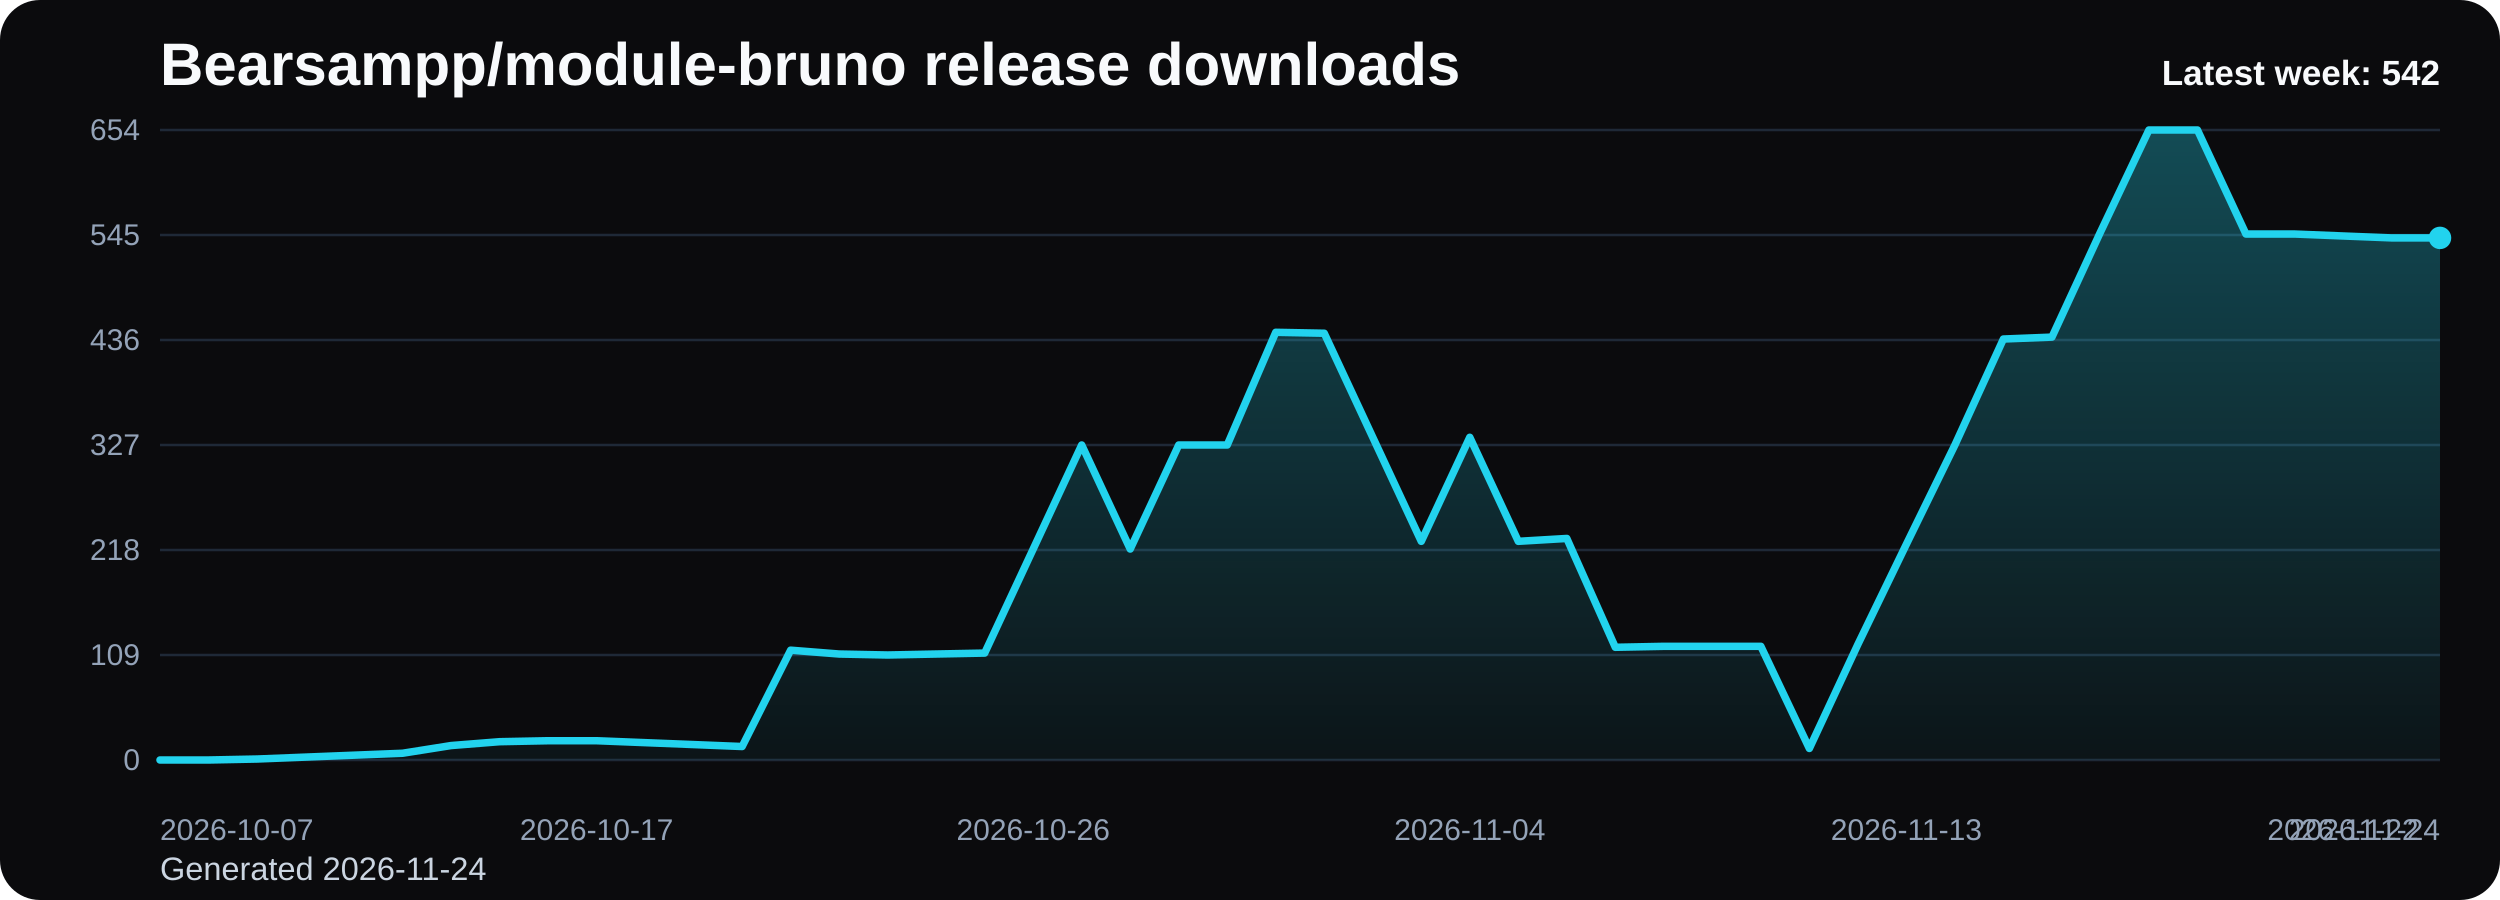
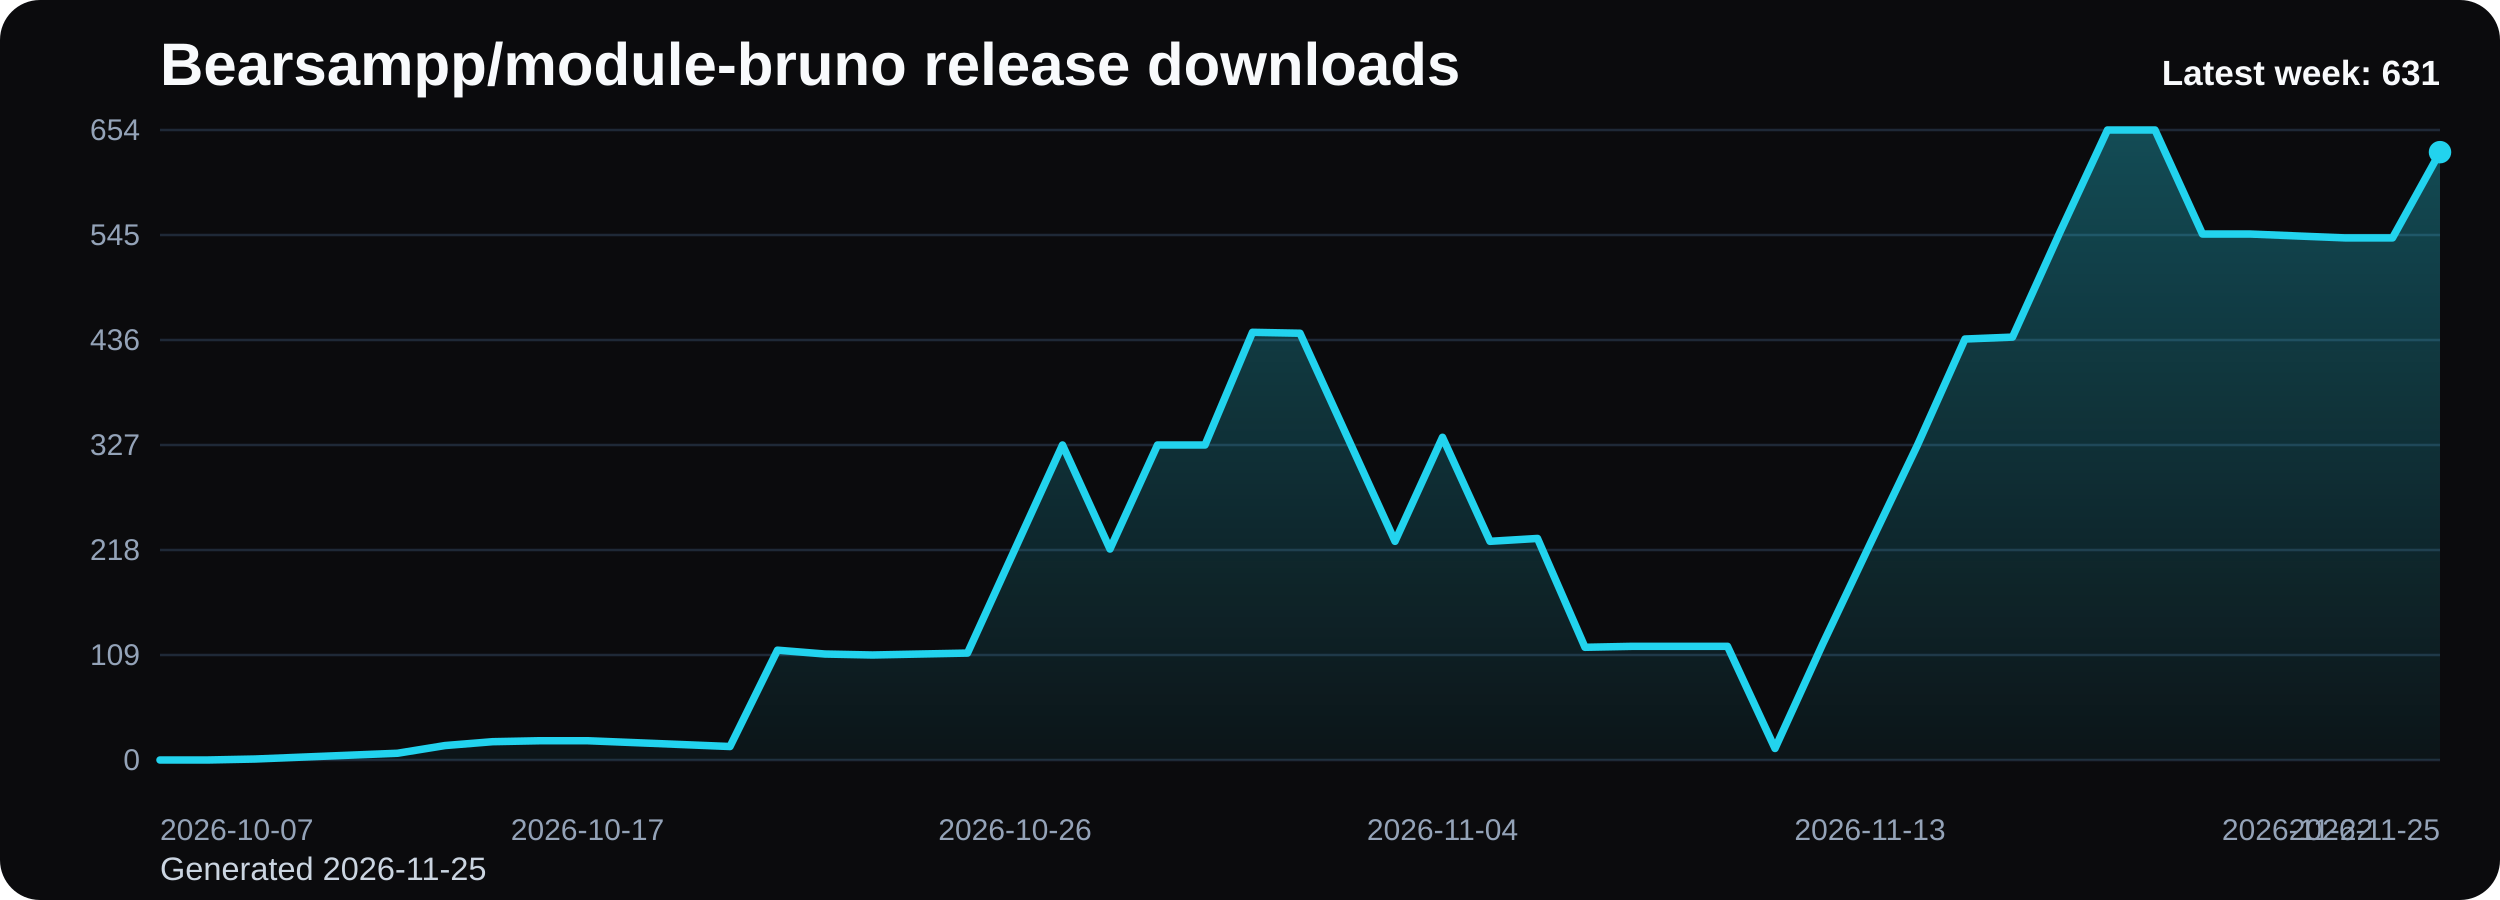
<svg xmlns="http://www.w3.org/2000/svg" viewBox="0 0 1000 360" role="img" aria-label="Bearsampp/module-bruno release downloads chart">
  <defs>
    <linearGradient id="fill-weekly-black" x1="0" y1="0" x2="0" y2="1">
      <stop offset="0%" stop-color="#22d3ee" stop-opacity="0.32" />
      <stop offset="100%" stop-color="#22d3ee" stop-opacity="0.05" />
    </linearGradient>
    <style>
      .bg { fill: #0b0b0d; }
      .title { font: 700 24px Arial, sans-serif; fill: #f8fafc; }
      .sub { font: 400 13px Arial, sans-serif; fill: #cbd5e1; }
      .grid { stroke: #1f2937; stroke-width: 1; }
      .axis { font: 400 12px Arial, sans-serif; fill: #94a3b8; }
      .line { fill: none; stroke: #22d3ee; stroke-width: 3; stroke-linecap: round; stroke-linejoin: round; }
      .dot { fill: #22d3ee; }
      .value { font: 600 11px Arial, sans-serif; fill: #cbd5e1; }
      .latest { font: 700 14px Arial, sans-serif; fill: #f8fafc; }
    </style>
  </defs>
  <rect class="bg" x="0" y="0" width="1000" height="360" rx="16" />
  <text class="title" x="64" y="34">Bearsampp/module-bruno release downloads</text>
-   <text class="sub" x="64" y="352">Generated 2026-11-24</text>
+   <text class="sub" x="64" y="352">Generated 2026-11-25</text>
  <line x1="64" y1="52.00" x2="976" y2="52.00" class="grid" />
  <text x="56" y="56.00" text-anchor="end" class="axis">654</text>
  <line x1="64" y1="94.00" x2="976" y2="94.00" class="grid" />
  <text x="56" y="98.00" text-anchor="end" class="axis">545</text>
  <line x1="64" y1="136.00" x2="976" y2="136.00" class="grid" />
  <text x="56" y="140.00" text-anchor="end" class="axis">436</text>
  <line x1="64" y1="178.00" x2="976" y2="178.00" class="grid" />
  <text x="56" y="182.00" text-anchor="end" class="axis">327</text>
  <line x1="64" y1="220.00" x2="976" y2="220.00" class="grid" />
  <text x="56" y="224.00" text-anchor="end" class="axis">218</text>
  <line x1="64" y1="262.00" x2="976" y2="262.00" class="grid" />
  <text x="56" y="266.00" text-anchor="end" class="axis">109</text>
  <line x1="64" y1="304.00" x2="976" y2="304.00" class="grid" />
  <text x="56" y="308.00" text-anchor="end" class="axis">0</text>
-   <path d="M 64.00 304 L 64.00 304.00 L 83.40 304.00 L 102.81 303.61 L 122.21 302.84 L 141.62 302.07 L 161.02 301.30 L 180.43 298.22 L 199.83 296.68 L 219.23 296.29 L 238.64 296.29 L 258.04 297.06 L 277.45 297.83 L 296.85 298.61 L 316.26 260.07 L 335.66 261.61 L 355.06 262.00 L 374.47 261.61 L 393.87 261.23 L 413.28 219.61 L 432.68 178.00 L 452.09 219.61 L 471.49 178.00 L 490.89 178.00 L 510.30 132.92 L 529.70 133.30 L 549.11 174.92 L 568.51 216.53 L 587.91 174.92 L 607.32 216.53 L 626.72 215.38 L 646.13 258.92 L 665.53 258.53 L 684.94 258.53 L 704.34 258.53 L 723.74 299.38 L 743.15 257.76 L 762.55 217.69 L 781.96 178.00 L 801.36 135.61 L 820.77 134.84 L 840.17 92.84 L 859.57 52.00 L 878.98 52.00 L 898.38 93.61 L 917.79 93.61 L 937.19 94.39 L 956.60 95.16 L 976.00 95.16 L 976.00 304 Z" fill="url(#fill-weekly-black)" />
-   <polyline class="line" points="64.00,304.00 83.40,304.00 102.81,303.61 122.21,302.84 141.62,302.07 161.02,301.30 180.43,298.22 199.83,296.68 219.23,296.29 238.64,296.29 258.04,297.06 277.45,297.83 296.85,298.61 316.26,260.07 335.66,261.61 355.06,262.00 374.47,261.61 393.87,261.23 413.28,219.61 432.68,178.00 452.09,219.61 471.49,178.00 490.89,178.00 510.30,132.92 529.70,133.30 549.11,174.92 568.51,216.53 587.91,174.92 607.32,216.53 626.72,215.38 646.13,258.92 665.53,258.53 684.94,258.53 704.34,258.53 723.74,299.38 743.15,257.76 762.55,217.69 781.96,178.00 801.36,135.61 820.77,134.84 840.17,92.84 859.57,52.00 878.98,52.00 898.38,93.61 917.79,93.61 937.19,94.39 956.60,95.16 976.00,95.16" />
-   <circle class="dot" cx="976.00" cy="95.16" r="4.5" />
+   <path d="M 64.00 304 L 64.00 304.00 L 83.00 304.00 L 102.00 303.61 L 121.00 302.84 L 140.00 302.07 L 159.00 301.30 L 178.00 298.22 L 197.00 296.68 L 216.00 296.29 L 235.00 296.29 L 254.00 297.06 L 273.00 297.83 L 292.00 298.61 L 311.00 260.07 L 330.00 261.61 L 349.00 262.00 L 368.00 261.61 L 387.00 261.23 L 406.00 219.61 L 425.00 178.00 L 444.00 219.61 L 463.00 178.00 L 482.00 178.00 L 501.00 132.92 L 520.00 133.30 L 539.00 174.92 L 558.00 216.53 L 577.00 174.92 L 596.00 216.53 L 615.00 215.38 L 634.00 258.92 L 653.00 258.53 L 672.00 258.53 L 691.00 258.53 L 710.00 299.38 L 729.00 257.76 L 748.00 217.69 L 767.00 178.00 L 786.00 135.61 L 805.00 134.84 L 824.00 92.84 L 843.00 52.00 L 862.00 52.00 L 881.00 93.61 L 900.00 93.61 L 919.00 94.39 L 938.00 95.16 L 957.00 95.16 L 976.00 60.86 L 976.00 304 Z" fill="url(#fill-weekly-black)" />
+   <polyline class="line" points="64.00,304.00 83.00,304.00 102.00,303.61 121.00,302.84 140.00,302.07 159.00,301.30 178.00,298.22 197.00,296.68 216.00,296.29 235.00,296.29 254.00,297.06 273.00,297.83 292.00,298.61 311.00,260.07 330.00,261.61 349.00,262.00 368.00,261.61 387.00,261.23 406.00,219.61 425.00,178.00 444.00,219.61 463.00,178.00 482.00,178.00 501.00,132.92 520.00,133.30 539.00,174.92 558.00,216.53 577.00,174.92 596.00,216.53 615.00,215.38 634.00,258.92 653.00,258.53 672.00,258.53 691.00,258.53 710.00,299.38 729.00,257.76 748.00,217.69 767.00,178.00 786.00,135.61 805.00,134.84 824.00,92.84 843.00,52.00 862.00,52.00 881.00,93.61 900.00,93.61 919.00,94.39 938.00,95.16 957.00,95.16 976.00,60.86" />
+   <circle class="dot" cx="976.00" cy="60.86" r="4.5" />
  <text class="axis" x="64.00" y="336" text-anchor="start">2026-10-07</text>
-   <text class="axis" x="238.64" y="336" text-anchor="middle">2026-10-17</text>
-   <text class="axis" x="413.28" y="336" text-anchor="middle">2026-10-26</text>
-   <text class="axis" x="587.91" y="336" text-anchor="middle">2026-11-04</text>
-   <text class="axis" x="762.55" y="336" text-anchor="middle">2026-11-13</text>
-   <text class="axis" x="937.19" y="336" text-anchor="middle">2026-11-22</text>
-   <text class="axis" x="976.00" y="336" text-anchor="end">2026-11-24</text>
-   <text class="latest" x="976" y="34" text-anchor="end">Latest week: 542</text>
+   <text class="axis" x="235.00" y="336" text-anchor="middle">2026-10-17</text>
+   <text class="axis" x="406.00" y="336" text-anchor="middle">2026-10-26</text>
+   <text class="axis" x="577.00" y="336" text-anchor="middle">2026-11-04</text>
+   <text class="axis" x="748.00" y="336" text-anchor="middle">2026-11-13</text>
+   <text class="axis" x="919.00" y="336" text-anchor="middle">2026-11-22</text>
+   <text class="axis" x="976.00" y="336" text-anchor="end">2026-11-25</text>
+   <text class="latest" x="976" y="34" text-anchor="end">Latest week: 631</text>
</svg>
